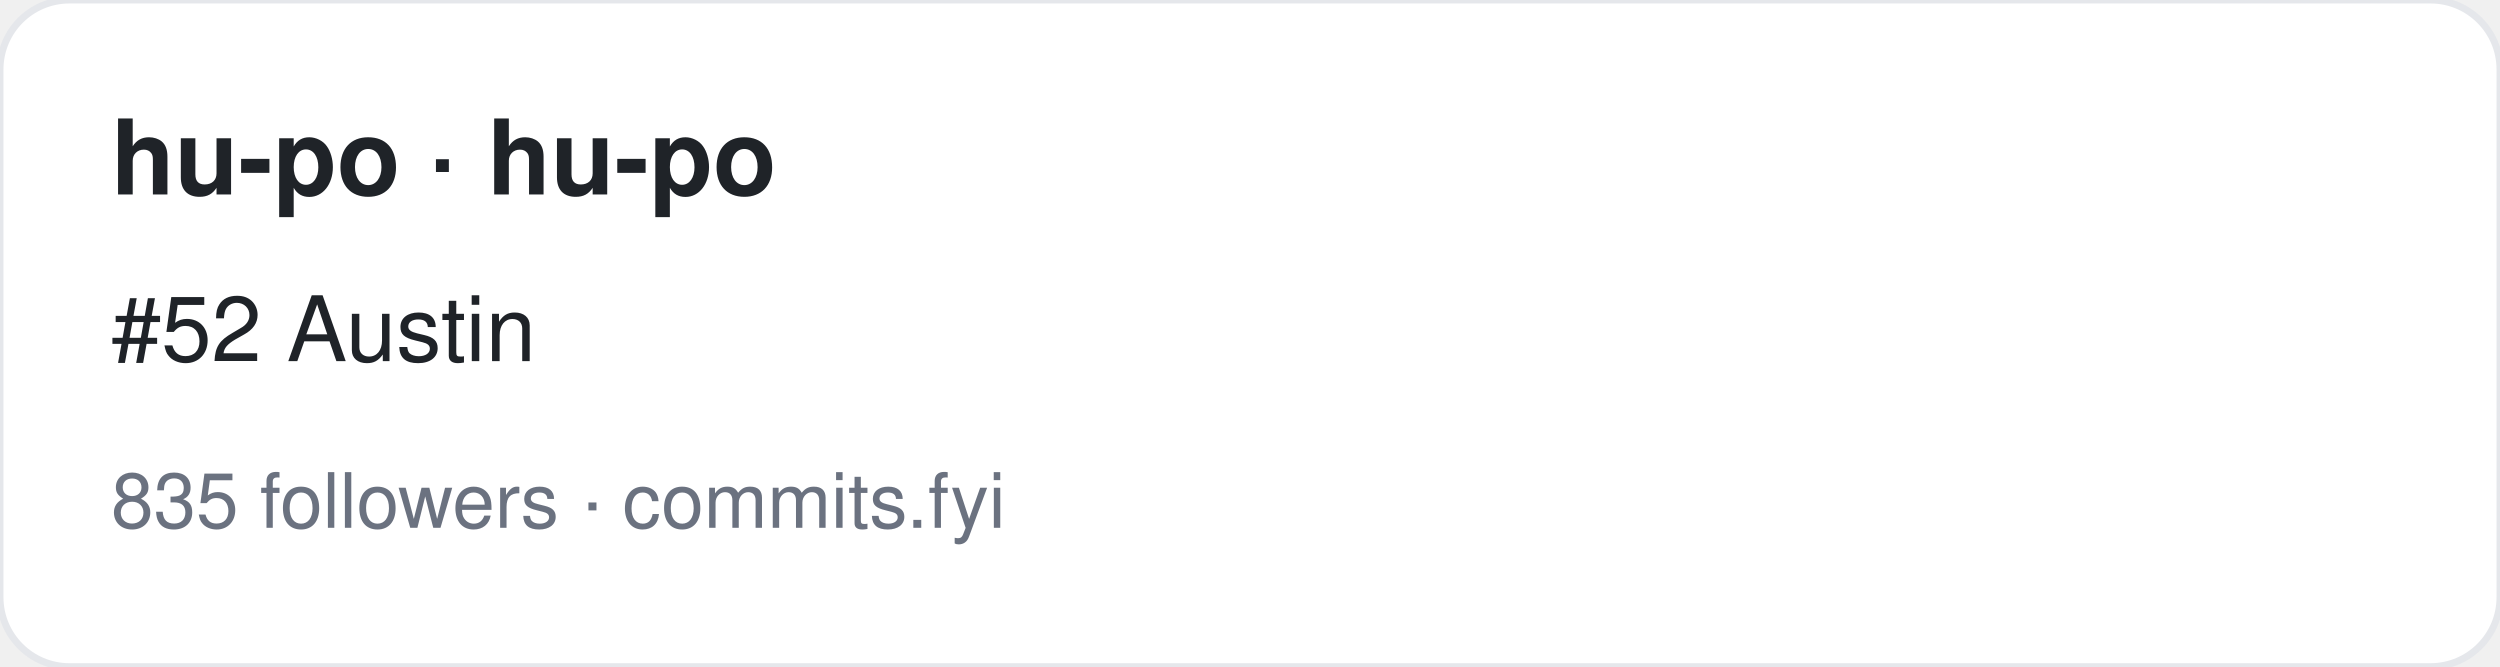
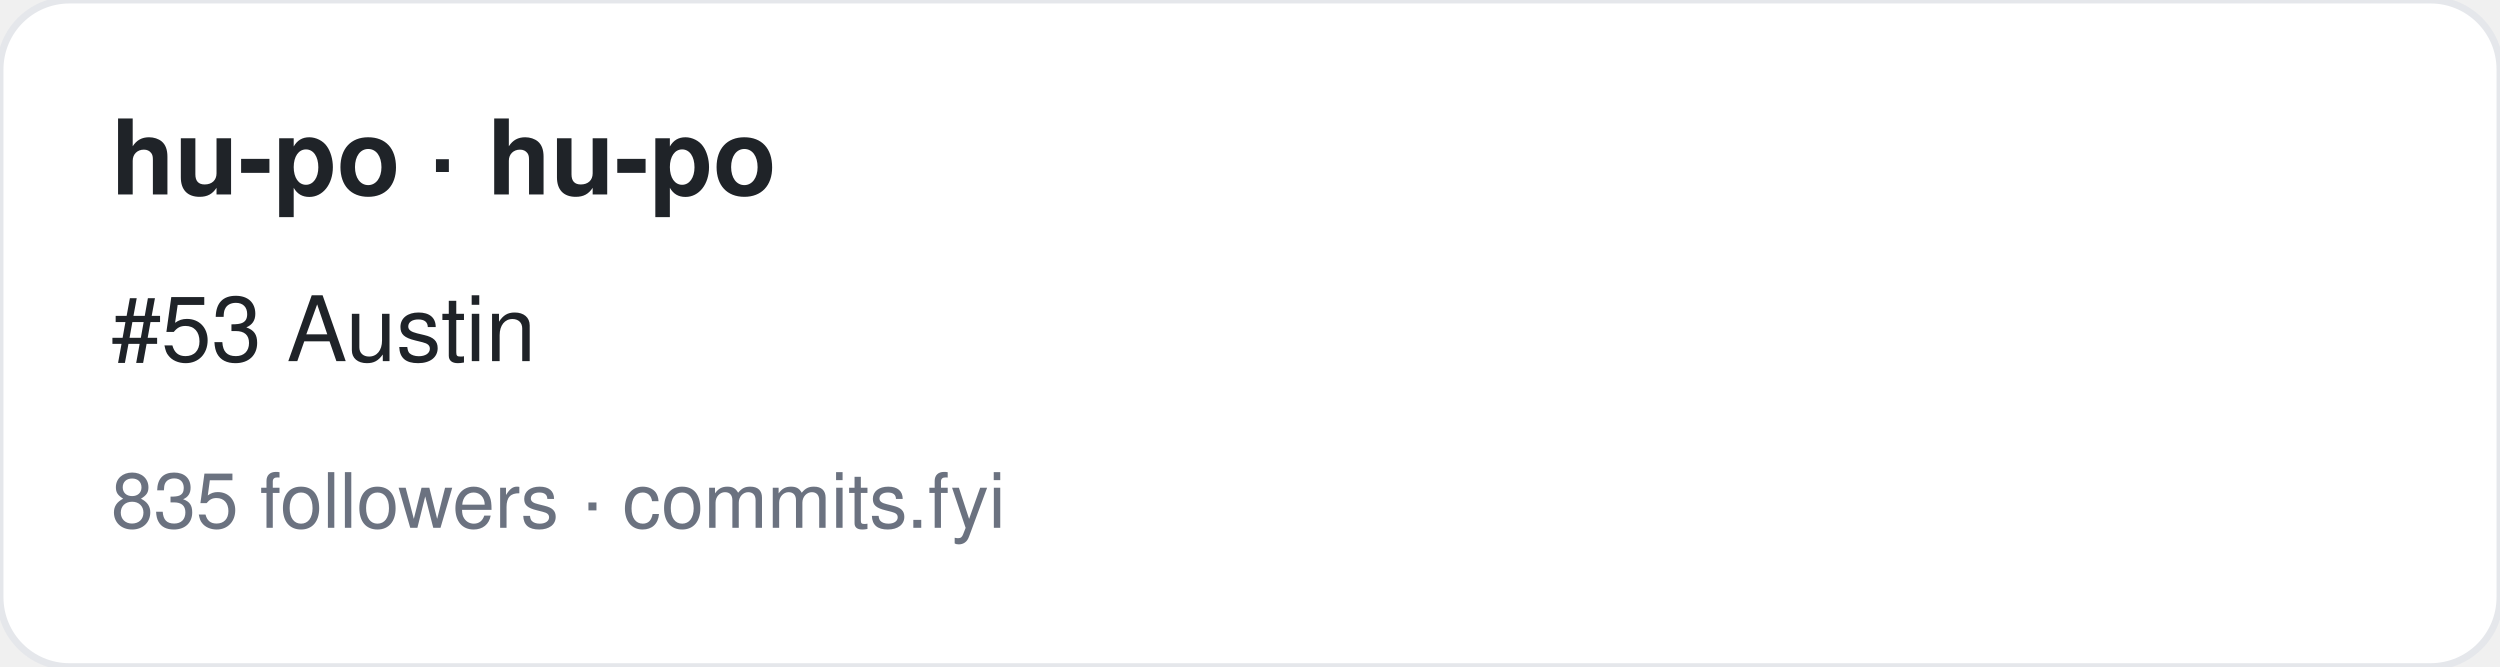
<svg xmlns="http://www.w3.org/2000/svg" width="360" height="96" viewBox="0 0 360 96" font-family="-apple-system,BlinkMacSystemFont,Segoe UI,Helvetica,Arial,sans-serif">
  <rect width="360" height="96" rx="10" fill="#ffffff" stroke="#e5e7eb" />
  <text x="16" y="28" font-size="15" font-weight="700" fill="#1f2328">hu-po · hu-po</text>
-   <text x="16" y="52" font-size="13" fill="#1f2328">#52 Austin</text>
+   <text x="16" y="52" font-size="13" fill="#1f2328">#53 Austin</text>
  <text x="16" y="76" font-size="11" fill="#6b7280">835 followers · commits.fyi</text>
</svg>
